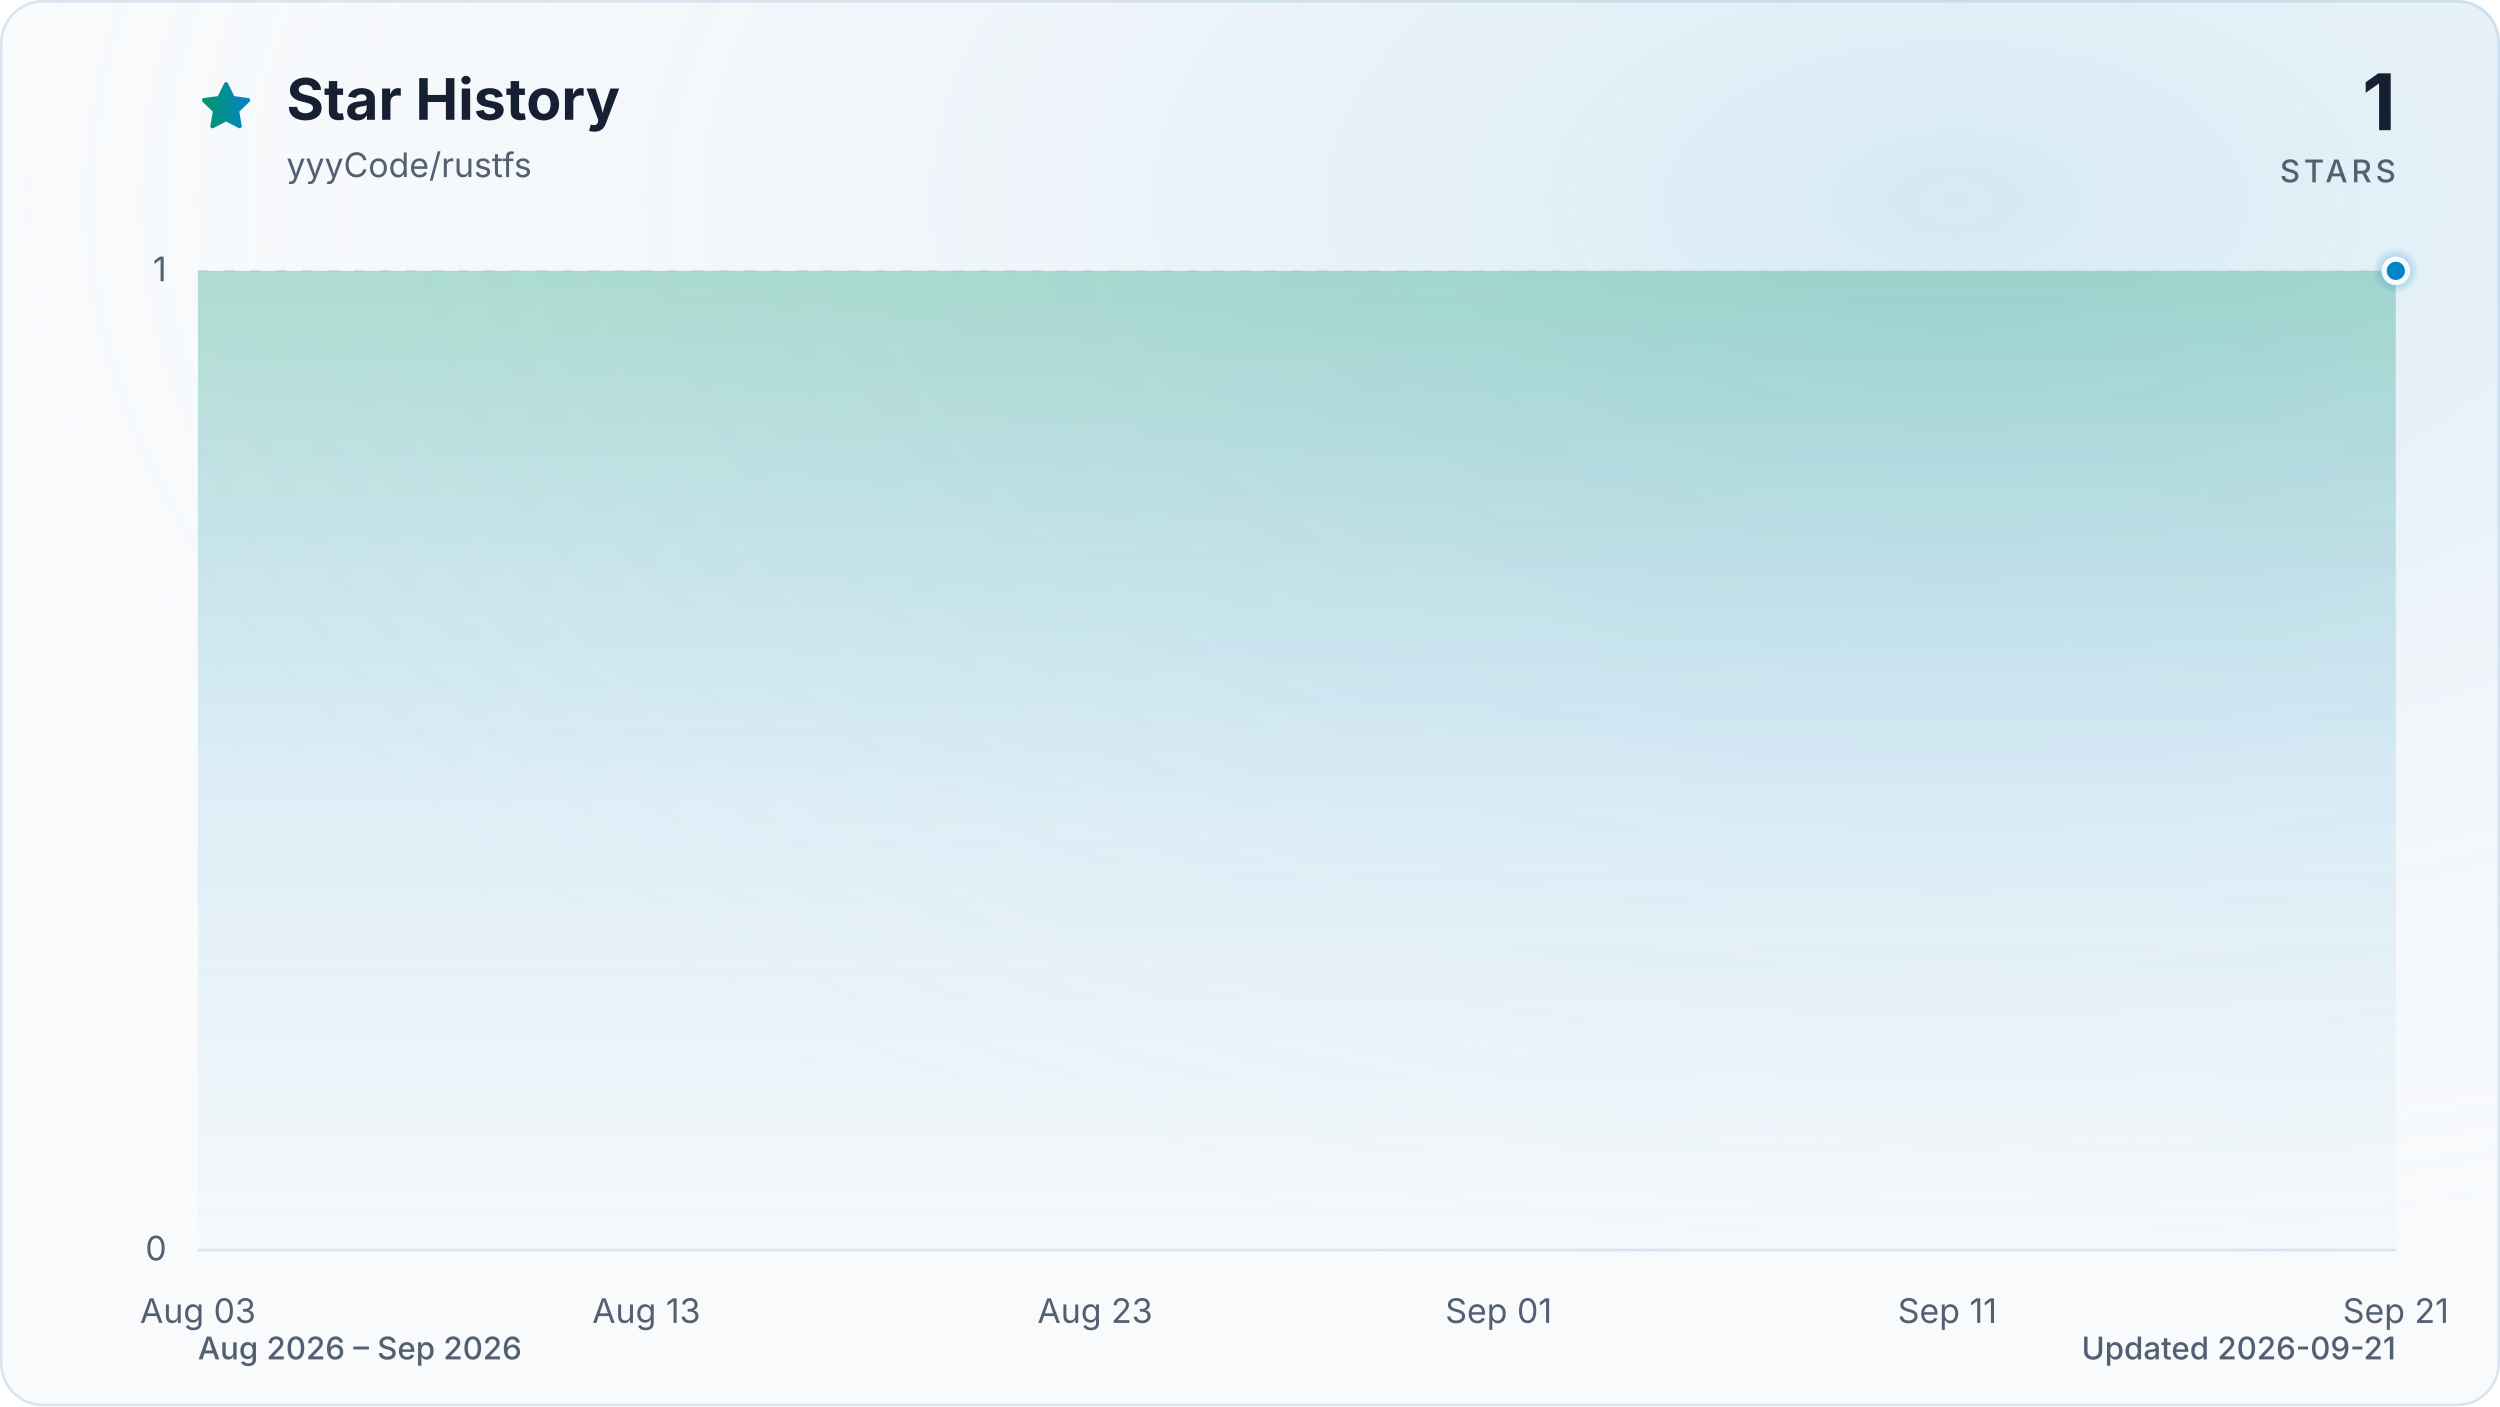
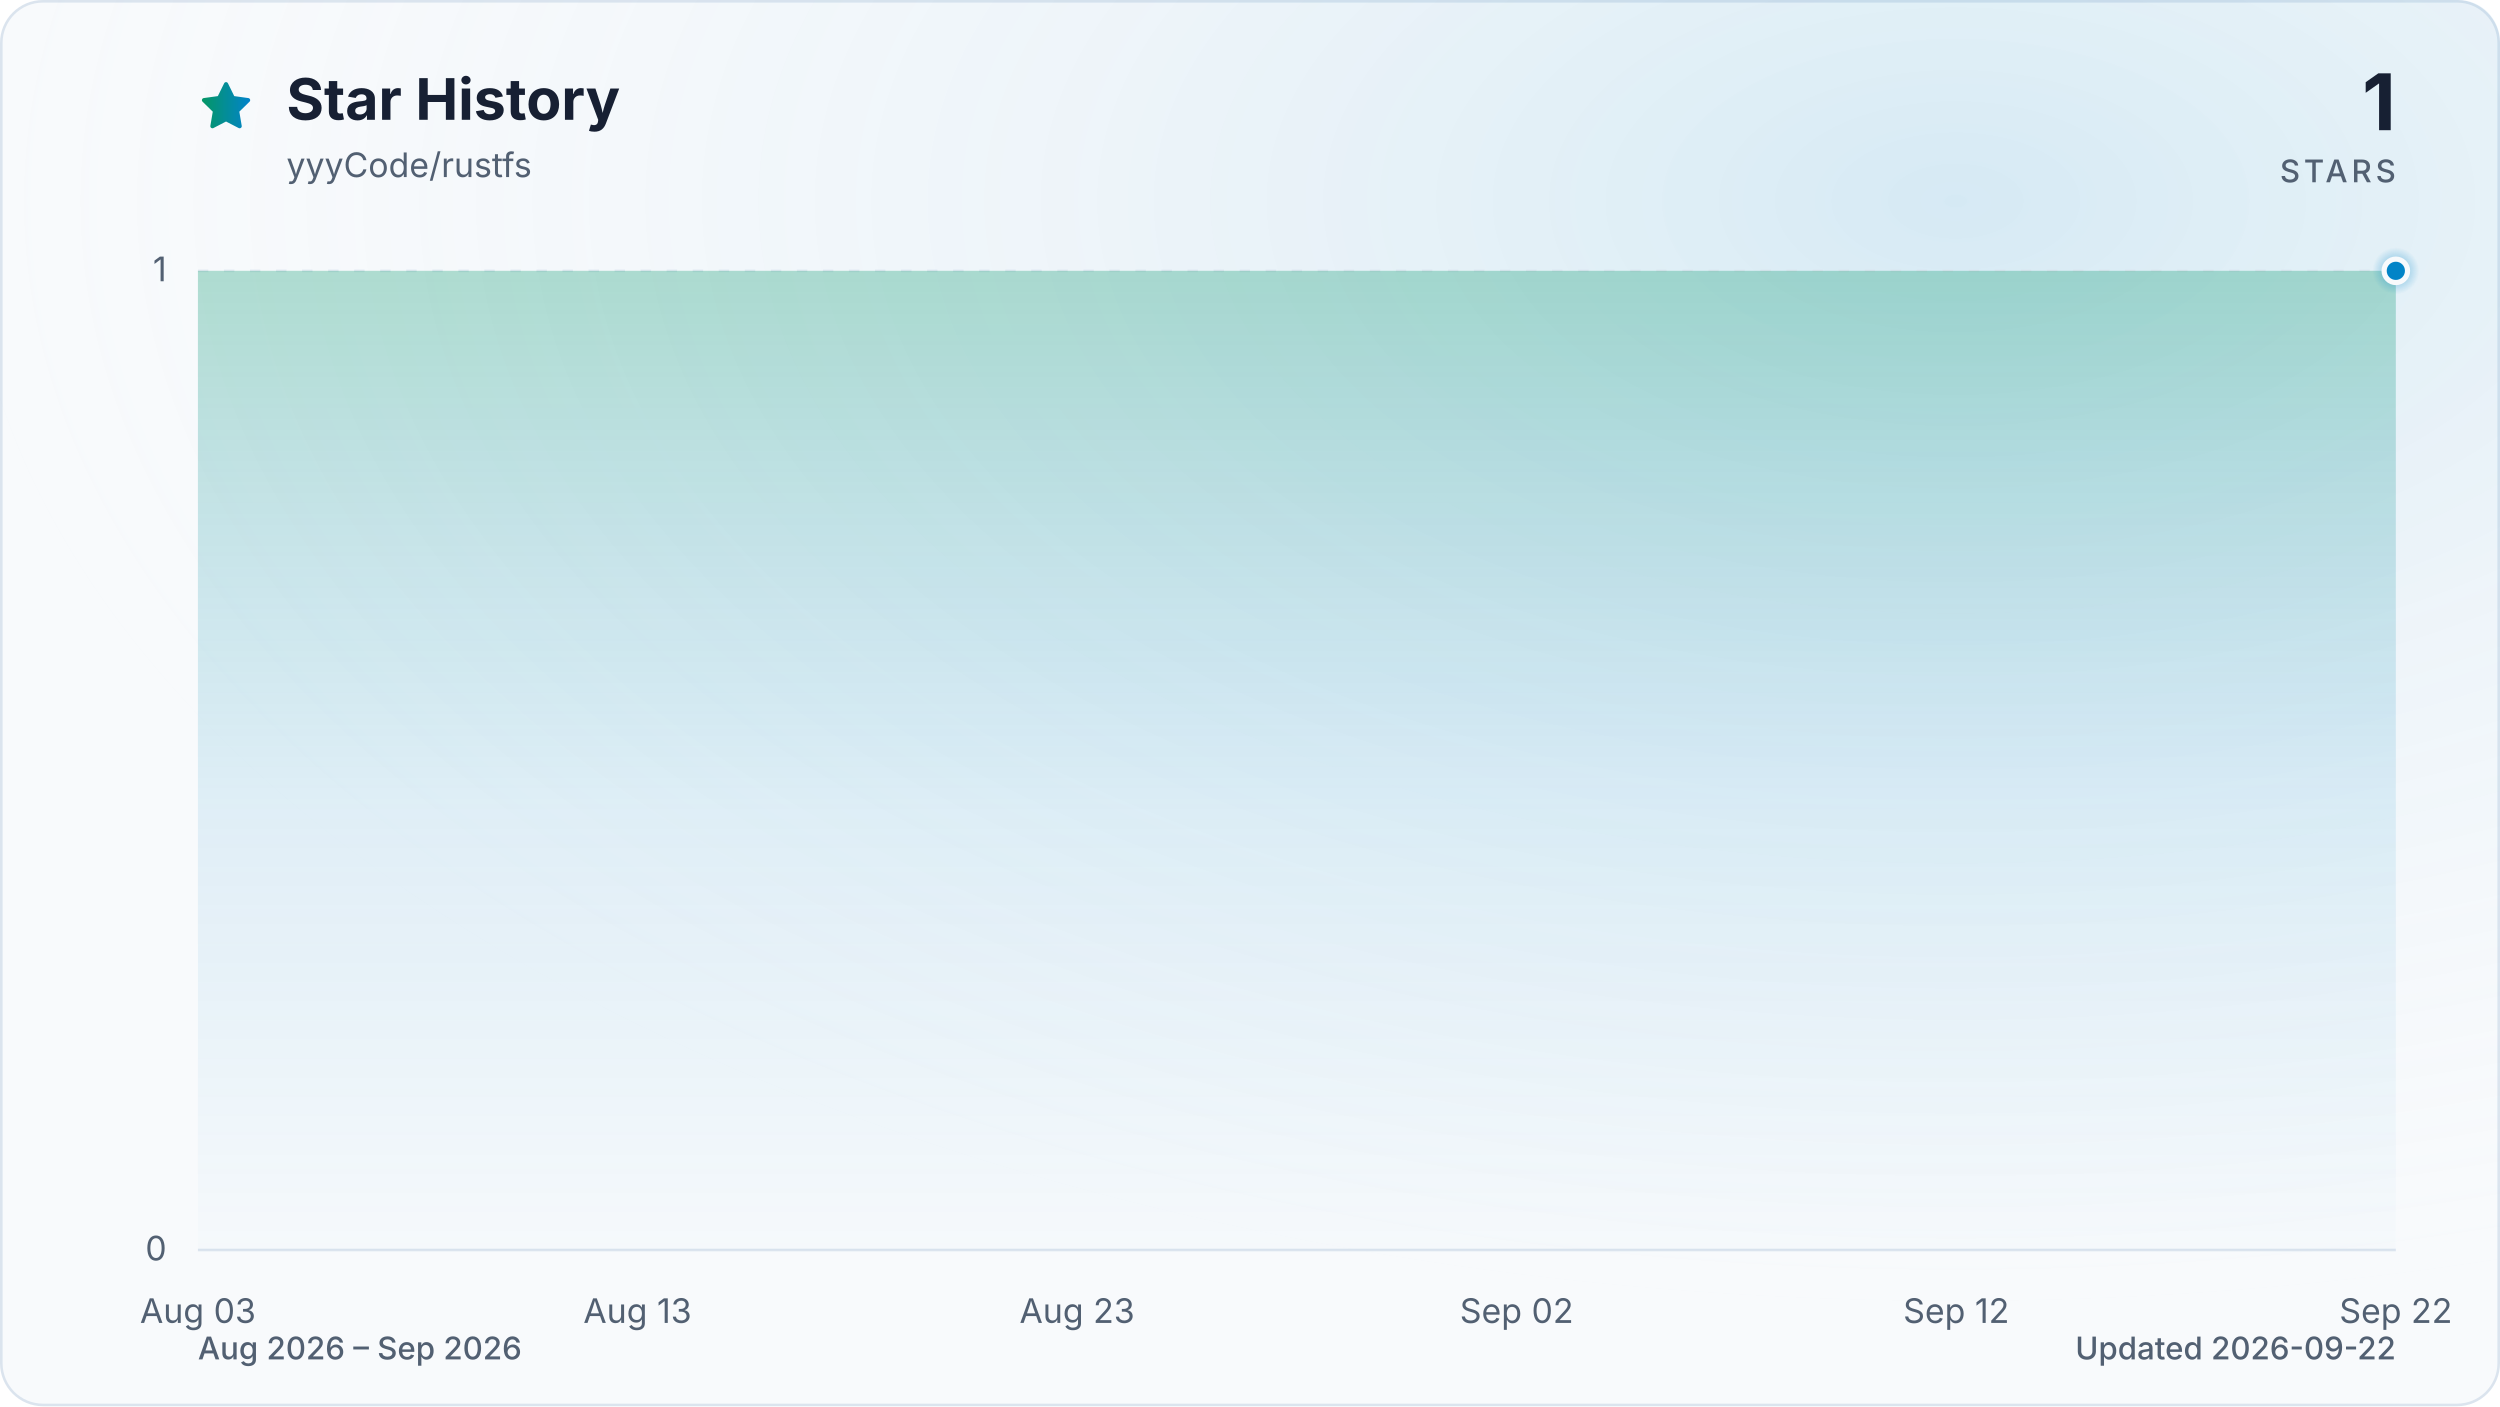
<svg xmlns="http://www.w3.org/2000/svg" viewBox="0 0 960 540" role="img" aria-labelledby="title description" data-style="gradient" data-variant="glow" data-animated="true">
  <defs>
    <linearGradient id="trend" x1="0" y1="0" x2="1" y2="0">
      <stop offset="0%" stop-color="#059669" />
      <stop offset="100%" stop-color="#0284c7" />
    </linearGradient>
    <linearGradient id="area" x1="0" y1="0" x2="0" y2="1">
      <stop offset="0%" stop-color="#059669" stop-opacity="0.30" />
      <stop offset="55%" stop-color="#0284c7" stop-opacity="0.10" />
      <stop offset="100%" stop-color="#0284c7" stop-opacity="0.01" />
    </linearGradient>
    <radialGradient id="marker-halo" cx="50%" cy="50%" r="50%">
      <stop offset="0%" stop-color="#0284c7" stop-opacity="0.55" />
      <stop offset="100%" stop-color="#0284c7" stop-opacity="0" />
    </radialGradient>
    <radialGradient id="surface-glow" cx="78%" cy="14%" r="80%">
      <stop offset="0%" stop-color="#0284c7" stop-opacity="0.14" />
      <stop offset="100%" stop-color="#f8fafc" stop-opacity="0" />
    </radialGradient>
    <filter id="trend-glow" x="-20%" y="-20%" width="140%" height="140%">
      <feGaussianBlur stdDeviation="7" />
    </filter>
  </defs>
  <style>
.trend-enter{transform-box:fill-box;transform-origin:center;animation:trend-enter 520ms cubic-bezier(0.16,1,0.3,1)}
.marker-enter{transform-box:fill-box;transform-origin:center;animation:marker-enter 320ms cubic-bezier(0.16,1,0.3,1) 200ms both}
.marker-pulse{transform-box:fill-box;transform-origin:center;animation:marker-pulse 2.6s ease-out infinite}
@keyframes trend-enter{from{opacity:.35;transform:translateY(10px)}to{opacity:1;transform:translateY(0)}}
@keyframes marker-enter{from{opacity:0;transform:scale(.4)}to{opacity:1;transform:scale(1)}}
@keyframes marker-pulse{0%{opacity:.5;transform:scale(.7)}70%,100%{opacity:0;transform:scale(2.1)}}
@media (prefers-reduced-motion:reduce){.trend-enter,.marker-enter,.marker-pulse{animation:none!important}}
@media (prefers-reduced-motion:reduce){.marker-pulse{opacity:0}}
</style>
  <rect x="0.5" y="0.5" width="959" height="539" fill="#f8fafc" stroke="#dbe4ee" stroke-width="1" rx="16" />
  <rect width="960" height="540" fill="url(#surface-glow)" rx="16" />
  <path d="M12 2.6l2.9 5.9 6.5.9-4.7 4.6 1.1 6.5-5.8-3-5.8 3 1.1-6.5-4.7-4.6 6.5-.9L12 2.6Z" transform="translate(76 30) scale(.9)" fill="url(#trend)" stroke="url(#trend)" stroke-width="1.8" stroke-linejoin="round" aria-hidden="true" />
  <text x="110" y="46" fill="#172033" font-family="ui-sans-serif, system-ui, -apple-system, BlinkMacSystemFont, 'Segoe UI', sans-serif" font-size="22" font-weight="700">Star History</text>
  <text x="110" y="68" fill="#526072" font-family="ui-sans-serif, system-ui, -apple-system, BlinkMacSystemFont, 'Segoe UI', sans-serif" font-size="13">yyyCode/rustfs</text>
  <text x="920" y="50" fill="#172033" font-family="ui-sans-serif, system-ui, -apple-system, BlinkMacSystemFont, 'Segoe UI', sans-serif" font-size="30" font-weight="700" text-anchor="end">1</text>
  <text x="920" y="70" fill="#526072" font-family="ui-sans-serif, system-ui, -apple-system, BlinkMacSystemFont, 'Segoe UI', sans-serif" font-size="12" font-weight="500" letter-spacing="1.5" text-anchor="end">STARS</text>
  <line x1="76" y1="480.0" x2="920" y2="480.0" stroke="#dbe4ee" stroke-width="1" stroke-dasharray="0" opacity="1" />
  <text x="64" y="484.0" fill="#526072" font-family="ui-sans-serif, system-ui, -apple-system, BlinkMacSystemFont, 'Segoe UI', sans-serif" font-size="13" text-anchor="end">0</text>
  <line x1="76" y1="104.0" x2="920" y2="104.0" stroke="#dbe4ee" stroke-width="1" stroke-dasharray="4 6" opacity="0.7" />
  <text x="64" y="108.0" fill="#526072" font-family="ui-sans-serif, system-ui, -apple-system, BlinkMacSystemFont, 'Segoe UI', sans-serif" font-size="13" text-anchor="end">1</text>
  <text x="76.0" y="508" fill="#526072" font-family="ui-sans-serif, system-ui, -apple-system, BlinkMacSystemFont, 'Segoe UI', sans-serif" font-size="13" text-anchor="middle">Aug 03</text>
-   <text x="248.2" y="508" fill="#526072" font-family="ui-sans-serif, system-ui, -apple-system, BlinkMacSystemFont, 'Segoe UI', sans-serif" font-size="13" text-anchor="middle">Aug 13</text>
-   <text x="420.5" y="508" fill="#526072" font-family="ui-sans-serif, system-ui, -apple-system, BlinkMacSystemFont, 'Segoe UI', sans-serif" font-size="13" text-anchor="middle">Aug 23</text>
-   <text x="575.5" y="508" fill="#526072" font-family="ui-sans-serif, system-ui, -apple-system, BlinkMacSystemFont, 'Segoe UI', sans-serif" font-size="13" text-anchor="middle">Sep 01</text>
-   <text x="747.8" y="508" fill="#526072" font-family="ui-sans-serif, system-ui, -apple-system, BlinkMacSystemFont, 'Segoe UI', sans-serif" font-size="13" text-anchor="middle">Sep 11</text>
-   <text x="920.0" y="508" fill="#526072" font-family="ui-sans-serif, system-ui, -apple-system, BlinkMacSystemFont, 'Segoe UI', sans-serif" font-size="13" text-anchor="middle">Sep 21</text>
+   <text x="244.8" y="508" fill="#526072" font-family="ui-sans-serif, system-ui, -apple-system, BlinkMacSystemFont, 'Segoe UI', sans-serif" font-size="13" text-anchor="middle">Aug 13</text>
+   <text x="413.6" y="508" fill="#526072" font-family="ui-sans-serif, system-ui, -apple-system, BlinkMacSystemFont, 'Segoe UI', sans-serif" font-size="13" text-anchor="middle">Aug 23</text>
+   <text x="582.4" y="508" fill="#526072" font-family="ui-sans-serif, system-ui, -apple-system, BlinkMacSystemFont, 'Segoe UI', sans-serif" font-size="13" text-anchor="middle">Sep 02</text>
+   <text x="751.2" y="508" fill="#526072" font-family="ui-sans-serif, system-ui, -apple-system, BlinkMacSystemFont, 'Segoe UI', sans-serif" font-size="13" text-anchor="middle">Sep 12</text>
+   <text x="920.0" y="508" fill="#526072" font-family="ui-sans-serif, system-ui, -apple-system, BlinkMacSystemFont, 'Segoe UI', sans-serif" font-size="13" text-anchor="middle">Sep 22</text>
  <g class="trend-enter">
-     <path d="M 76.0 104.0 C 81.7 104.0, 87.5 104.0, 93.2 104.0 C 99.0 104.0, 104.7 104.0, 110.4 104.0 C 116.2 104.0, 121.9 104.0, 127.7 104.0 C 133.4 104.0, 139.2 104.0, 144.9 104.0 C 150.6 104.0, 156.4 104.0, 162.1 104.0 C 167.9 104.0, 173.6 104.0, 179.3 104.0 C 185.1 104.0, 190.8 104.0, 196.6 104.0 C 202.3 104.0, 208.1 104.0, 213.8 104.0 C 219.5 104.0, 225.3 104.0, 231.0 104.0 C 236.8 104.0, 242.5 104.0, 248.2 104.0 C 254.0 104.0, 259.7 104.0, 265.5 104.0 C 271.2 104.0, 277.0 104.0, 282.7 104.0 C 288.4 104.0, 294.2 104.0, 299.9 104.0 C 305.7 104.0, 311.4 104.0, 317.1 104.0 C 322.9 104.0, 328.6 104.0, 334.4 104.0 C 340.1 104.0, 345.9 104.0, 351.6 104.0 C 357.3 104.0, 363.1 104.0, 368.8 104.0 C 374.6 104.0, 380.3 104.0, 386.0 104.0 C 391.8 104.0, 397.5 104.0, 403.3 104.0 C 409.0 104.0, 414.7 104.0, 420.5 104.0 C 426.2 104.0, 432.0 104.0, 437.7 104.0 C 443.5 104.0, 449.2 104.0, 454.9 104.0 C 460.7 104.0, 466.4 104.0, 472.2 104.0 C 477.9 104.0, 483.6 104.0, 489.4 104.0 C 495.1 104.0, 500.9 104.0, 506.6 104.0 C 512.4 104.0, 518.1 104.0, 523.8 104.0 C 529.6 104.0, 535.3 104.0, 541.1 104.0 C 546.8 104.0, 552.5 104.0, 558.3 104.0 C 564.0 104.0, 569.8 104.0, 575.5 104.0 C 581.3 104.0, 587.0 104.0, 592.7 104.0 C 598.5 104.0, 604.2 104.0, 610.0 104.0 C 615.7 104.0, 621.4 104.0, 627.2 104.0 C 632.9 104.0, 638.7 104.0, 644.4 104.0 C 650.1 104.0, 655.9 104.0, 661.6 104.0 C 667.4 104.0, 673.1 104.0, 678.9 104.0 C 684.6 104.0, 690.3 104.0, 696.1 104.0 C 701.8 104.0, 707.6 104.0, 713.3 104.0 C 719.0 104.0, 724.8 104.0, 730.5 104.0 C 736.3 104.0, 742.0 104.0, 747.8 104.0 C 753.5 104.0, 759.2 104.0, 765.0 104.0 C 770.7 104.0, 776.5 104.0, 782.2 104.0 C 787.9 104.0, 793.7 104.0, 799.4 104.0 C 805.2 104.0, 810.9 104.0, 816.7 104.0 C 822.4 104.0, 828.1 104.0, 833.9 104.0 C 839.6 104.0, 845.4 104.0, 851.1 104.0 C 856.8 104.0, 862.6 104.0, 868.3 104.0 C 874.1 104.0, 879.8 104.0, 885.6 104.0 C 891.3 104.0, 897.0 104.0, 902.8 104.0 C 908.5 104.0, 914.3 104.0, 920.0 104.0 L 920.0 480.0 L 76.0 480.0 Z" fill="url(#area)" />
-     <path d="M 76.0 104.0 C 81.7 104.0, 87.5 104.0, 93.2 104.0 C 99.0 104.0, 104.7 104.0, 110.4 104.0 C 116.2 104.0, 121.9 104.0, 127.7 104.0 C 133.4 104.0, 139.2 104.0, 144.9 104.0 C 150.6 104.0, 156.4 104.0, 162.1 104.0 C 167.9 104.0, 173.6 104.0, 179.3 104.0 C 185.1 104.0, 190.8 104.0, 196.6 104.0 C 202.3 104.0, 208.1 104.0, 213.8 104.0 C 219.5 104.0, 225.3 104.0, 231.0 104.0 C 236.8 104.0, 242.5 104.0, 248.2 104.0 C 254.0 104.0, 259.7 104.0, 265.5 104.0 C 271.2 104.0, 277.0 104.0, 282.7 104.0 C 288.4 104.0, 294.2 104.0, 299.9 104.0 C 305.7 104.0, 311.4 104.0, 317.1 104.0 C 322.9 104.0, 328.6 104.0, 334.4 104.0 C 340.1 104.0, 345.9 104.0, 351.6 104.0 C 357.3 104.0, 363.1 104.0, 368.8 104.0 C 374.6 104.0, 380.3 104.0, 386.0 104.0 C 391.8 104.0, 397.5 104.0, 403.3 104.0 C 409.0 104.0, 414.7 104.0, 420.5 104.0 C 426.2 104.0, 432.0 104.0, 437.7 104.0 C 443.5 104.0, 449.2 104.0, 454.9 104.0 C 460.7 104.0, 466.4 104.0, 472.2 104.0 C 477.9 104.0, 483.6 104.0, 489.4 104.0 C 495.1 104.0, 500.9 104.0, 506.6 104.0 C 512.4 104.0, 518.1 104.0, 523.8 104.0 C 529.6 104.0, 535.3 104.0, 541.1 104.0 C 546.8 104.0, 552.5 104.0, 558.3 104.0 C 564.0 104.0, 569.8 104.0, 575.5 104.0 C 581.3 104.0, 587.0 104.0, 592.7 104.0 C 598.5 104.0, 604.2 104.0, 610.0 104.0 C 615.7 104.0, 621.4 104.0, 627.2 104.0 C 632.9 104.0, 638.7 104.0, 644.4 104.0 C 650.1 104.0, 655.9 104.0, 661.6 104.0 C 667.4 104.0, 673.1 104.0, 678.9 104.0 C 684.6 104.0, 690.3 104.0, 696.1 104.0 C 701.8 104.0, 707.6 104.0, 713.3 104.0 C 719.0 104.0, 724.8 104.0, 730.5 104.0 C 736.3 104.0, 742.0 104.0, 747.8 104.0 C 753.5 104.0, 759.2 104.0, 765.0 104.0 C 770.7 104.0, 776.5 104.0, 782.2 104.0 C 787.9 104.0, 793.7 104.0, 799.4 104.0 C 805.2 104.0, 810.9 104.0, 816.7 104.0 C 822.4 104.0, 828.1 104.0, 833.9 104.0 C 839.6 104.0, 845.4 104.0, 851.1 104.0 C 856.8 104.0, 862.6 104.0, 868.3 104.0 C 874.1 104.0, 879.8 104.0, 885.6 104.0 C 891.3 104.0, 897.0 104.0, 902.8 104.0 C 908.5 104.0, 914.3 104.0, 920.0 104.0" fill="none" stroke="url(#trend)" stroke-width="12" stroke-linecap="round" stroke-linejoin="round" opacity="0.16" filter="url(#trend-glow)" />
-     <path d="M 76.0 104.0 C 81.7 104.0, 87.5 104.0, 93.2 104.0 C 99.0 104.0, 104.7 104.0, 110.4 104.0 C 116.2 104.0, 121.9 104.0, 127.7 104.0 C 133.4 104.0, 139.2 104.0, 144.9 104.0 C 150.6 104.0, 156.4 104.0, 162.1 104.0 C 167.9 104.0, 173.6 104.0, 179.3 104.0 C 185.1 104.0, 190.8 104.0, 196.6 104.0 C 202.3 104.0, 208.1 104.0, 213.8 104.0 C 219.5 104.0, 225.3 104.0, 231.0 104.0 C 236.8 104.0, 242.5 104.0, 248.2 104.0 C 254.0 104.0, 259.7 104.0, 265.5 104.0 C 271.2 104.0, 277.0 104.0, 282.7 104.0 C 288.4 104.0, 294.2 104.0, 299.9 104.0 C 305.7 104.0, 311.4 104.0, 317.1 104.0 C 322.9 104.0, 328.6 104.0, 334.4 104.0 C 340.1 104.0, 345.9 104.0, 351.6 104.0 C 357.3 104.0, 363.1 104.0, 368.8 104.0 C 374.6 104.0, 380.3 104.0, 386.0 104.0 C 391.8 104.0, 397.5 104.0, 403.3 104.0 C 409.0 104.0, 414.7 104.0, 420.5 104.0 C 426.2 104.0, 432.0 104.0, 437.7 104.0 C 443.5 104.0, 449.2 104.0, 454.9 104.0 C 460.7 104.0, 466.4 104.0, 472.2 104.0 C 477.9 104.0, 483.6 104.0, 489.4 104.0 C 495.1 104.0, 500.9 104.0, 506.6 104.0 C 512.4 104.0, 518.1 104.0, 523.8 104.0 C 529.6 104.0, 535.3 104.0, 541.1 104.0 C 546.8 104.0, 552.5 104.0, 558.3 104.0 C 564.0 104.0, 569.8 104.0, 575.5 104.0 C 581.3 104.0, 587.0 104.0, 592.7 104.0 C 598.5 104.0, 604.2 104.0, 610.0 104.0 C 615.7 104.0, 621.4 104.0, 627.2 104.0 C 632.9 104.0, 638.7 104.0, 644.4 104.0 C 650.1 104.0, 655.9 104.0, 661.6 104.0 C 667.4 104.0, 673.1 104.0, 678.9 104.0 C 684.6 104.0, 690.3 104.0, 696.1 104.0 C 701.8 104.0, 707.6 104.0, 713.3 104.0 C 719.0 104.0, 724.8 104.0, 730.5 104.0 C 736.3 104.0, 742.0 104.0, 747.8 104.0 C 753.5 104.0, 759.2 104.0, 765.0 104.0 C 770.7 104.0, 776.5 104.0, 782.2 104.0 C 787.9 104.0, 793.7 104.0, 799.4 104.0 C 805.2 104.0, 810.9 104.0, 816.7 104.0 C 822.4 104.0, 828.1 104.0, 833.9 104.0 C 839.6 104.0, 845.4 104.0, 851.1 104.0 C 856.8 104.0, 862.6 104.0, 868.3 104.0 C 874.1 104.0, 879.8 104.0, 885.6 104.0 C 891.3 104.0, 897.0 104.0, 902.8 104.0 C 908.5 104.0, 914.3 104.0, 920.0 104.0" fill="none" stroke="url(#trend)" stroke-width="3" stroke-linecap="round" stroke-linejoin="round" />
+     <path d="M 76.0 104.0 C 81.6 104.0, 87.3 104.0, 92.9 104.0 C 98.5 104.0, 104.1 104.0, 109.8 104.0 C 115.4 104.0, 121.0 104.0, 126.6 104.0 C 132.3 104.0, 137.9 104.0, 143.5 104.0 C 149.1 104.0, 154.8 104.0, 160.4 104.0 C 166.0 104.0, 171.7 104.0, 177.3 104.0 C 182.9 104.0, 188.5 104.0, 194.2 104.0 C 199.8 104.0, 205.4 104.0, 211.0 104.0 C 216.7 104.0, 222.3 104.0, 227.9 104.0 C 233.5 104.0, 239.2 104.0, 244.8 104.0 C 250.4 104.0, 256.1 104.0, 261.7 104.0 C 267.3 104.0, 272.9 104.0, 278.6 104.0 C 284.2 104.0, 289.8 104.0, 295.4 104.0 C 301.1 104.0, 306.7 104.0, 312.3 104.0 C 317.9 104.0, 323.6 104.0, 329.2 104.0 C 334.8 104.0, 340.5 104.0, 346.1 104.0 C 351.7 104.0, 357.3 104.0, 363.0 104.0 C 368.6 104.0, 374.2 104.0, 379.8 104.0 C 385.5 104.0, 391.1 104.0, 396.7 104.0 C 402.3 104.0, 408.0 104.0, 413.6 104.0 C 419.2 104.0, 424.9 104.0, 430.5 104.0 C 436.1 104.0, 441.7 104.0, 447.4 104.0 C 453.0 104.0, 458.6 104.0, 464.2 104.0 C 469.9 104.0, 475.5 104.0, 481.1 104.0 C 486.7 104.0, 492.4 104.0, 498.0 104.0 C 503.6 104.0, 509.3 104.0, 514.9 104.0 C 520.5 104.0, 526.1 104.0, 531.8 104.0 C 537.4 104.0, 543.0 104.0, 548.6 104.0 C 554.3 104.0, 559.9 104.0, 565.5 104.0 C 571.1 104.0, 576.8 104.0, 582.4 104.0 C 588.0 104.0, 593.7 104.0, 599.3 104.0 C 604.9 104.0, 610.5 104.0, 616.2 104.0 C 621.8 104.0, 627.4 104.0, 633.0 104.0 C 638.7 104.0, 644.3 104.0, 649.9 104.0 C 655.5 104.0, 661.2 104.0, 666.8 104.0 C 672.4 104.0, 678.1 104.0, 683.7 104.0 C 689.3 104.0, 694.9 104.0, 700.6 104.0 C 706.2 104.0, 711.8 104.0, 717.4 104.0 C 723.1 104.0, 728.7 104.0, 734.3 104.0 C 739.9 104.0, 745.6 104.0, 751.2 104.0 C 756.8 104.0, 762.5 104.0, 768.1 104.0 C 773.7 104.0, 779.3 104.0, 785.0 104.0 C 790.6 104.0, 796.2 104.0, 801.8 104.0 C 807.5 104.0, 813.1 104.0, 818.7 104.0 C 824.3 104.0, 830.0 104.0, 835.6 104.0 C 841.2 104.0, 846.9 104.0, 852.5 104.0 C 858.1 104.0, 863.7 104.0, 869.4 104.0 C 875.0 104.0, 880.6 104.0, 886.2 104.0 C 891.9 104.0, 897.5 104.0, 903.1 104.0 C 908.7 104.0, 914.4 104.0, 920.0 104.0 L 920.0 480.0 L 76.0 480.0 Z" fill="url(#area)" />
+     <path d="M 76.0 104.0 C 81.6 104.0, 87.3 104.0, 92.9 104.0 C 98.5 104.0, 104.1 104.0, 109.8 104.0 C 115.4 104.0, 121.0 104.0, 126.6 104.0 C 132.3 104.0, 137.9 104.0, 143.5 104.0 C 149.1 104.0, 154.8 104.0, 160.4 104.0 C 166.0 104.0, 171.7 104.0, 177.3 104.0 C 182.9 104.0, 188.5 104.0, 194.2 104.0 C 199.8 104.0, 205.4 104.0, 211.0 104.0 C 216.7 104.0, 222.3 104.0, 227.9 104.0 C 233.5 104.0, 239.2 104.0, 244.8 104.0 C 250.4 104.0, 256.1 104.0, 261.7 104.0 C 267.3 104.0, 272.9 104.0, 278.6 104.0 C 284.2 104.0, 289.8 104.0, 295.4 104.0 C 301.1 104.0, 306.7 104.0, 312.3 104.0 C 317.9 104.0, 323.6 104.0, 329.2 104.0 C 334.8 104.0, 340.5 104.0, 346.1 104.0 C 351.7 104.0, 357.3 104.0, 363.0 104.0 C 368.6 104.0, 374.2 104.0, 379.8 104.0 C 385.5 104.0, 391.1 104.0, 396.7 104.0 C 402.3 104.0, 408.0 104.0, 413.6 104.0 C 419.2 104.0, 424.9 104.0, 430.5 104.0 C 436.1 104.0, 441.7 104.0, 447.4 104.0 C 453.0 104.0, 458.6 104.0, 464.2 104.0 C 469.9 104.0, 475.5 104.0, 481.1 104.0 C 486.7 104.0, 492.4 104.0, 498.0 104.0 C 503.6 104.0, 509.3 104.0, 514.9 104.0 C 520.5 104.0, 526.1 104.0, 531.8 104.0 C 537.4 104.0, 543.0 104.0, 548.6 104.0 C 554.3 104.0, 559.9 104.0, 565.5 104.0 C 571.1 104.0, 576.8 104.0, 582.4 104.0 C 588.0 104.0, 593.7 104.0, 599.3 104.0 C 604.9 104.0, 610.5 104.0, 616.2 104.0 C 621.8 104.0, 627.4 104.0, 633.0 104.0 C 638.7 104.0, 644.3 104.0, 649.9 104.0 C 655.5 104.0, 661.2 104.0, 666.8 104.0 C 672.4 104.0, 678.1 104.0, 683.7 104.0 C 689.3 104.0, 694.9 104.0, 700.6 104.0 C 706.2 104.0, 711.8 104.0, 717.4 104.0 C 723.1 104.0, 728.7 104.0, 734.3 104.0 C 739.9 104.0, 745.6 104.0, 751.2 104.0 C 756.8 104.0, 762.5 104.0, 768.1 104.0 C 773.7 104.0, 779.3 104.0, 785.0 104.0 C 790.6 104.0, 796.2 104.0, 801.8 104.0 C 807.5 104.0, 813.1 104.0, 818.7 104.0 C 824.3 104.0, 830.0 104.0, 835.6 104.0 C 841.2 104.0, 846.9 104.0, 852.5 104.0 C 858.1 104.0, 863.7 104.0, 869.4 104.0 C 875.0 104.0, 880.6 104.0, 886.2 104.0 C 891.9 104.0, 897.5 104.0, 903.1 104.0 C 908.7 104.0, 914.4 104.0, 920.0 104.0" fill="none" stroke="url(#trend)" stroke-width="12" stroke-linecap="round" stroke-linejoin="round" opacity="0.16" filter="url(#trend-glow)" />
+     <path d="M 76.0 104.0 C 81.6 104.0, 87.3 104.0, 92.9 104.0 C 98.5 104.0, 104.1 104.0, 109.8 104.0 C 115.4 104.0, 121.0 104.0, 126.6 104.0 C 132.3 104.0, 137.9 104.0, 143.5 104.0 C 149.1 104.0, 154.8 104.0, 160.4 104.0 C 166.0 104.0, 171.7 104.0, 177.3 104.0 C 182.9 104.0, 188.5 104.0, 194.2 104.0 C 199.8 104.0, 205.4 104.0, 211.0 104.0 C 216.7 104.0, 222.3 104.0, 227.9 104.0 C 233.5 104.0, 239.2 104.0, 244.8 104.0 C 250.4 104.0, 256.1 104.0, 261.7 104.0 C 267.3 104.0, 272.9 104.0, 278.6 104.0 C 284.2 104.0, 289.8 104.0, 295.4 104.0 C 301.1 104.0, 306.7 104.0, 312.3 104.0 C 317.9 104.0, 323.6 104.0, 329.2 104.0 C 334.8 104.0, 340.5 104.0, 346.1 104.0 C 351.7 104.0, 357.3 104.0, 363.0 104.0 C 368.6 104.0, 374.2 104.0, 379.8 104.0 C 385.5 104.0, 391.1 104.0, 396.7 104.0 C 402.3 104.0, 408.0 104.0, 413.6 104.0 C 419.2 104.0, 424.9 104.0, 430.5 104.0 C 436.1 104.0, 441.7 104.0, 447.4 104.0 C 453.0 104.0, 458.6 104.0, 464.2 104.0 C 469.9 104.0, 475.5 104.0, 481.1 104.0 C 486.7 104.0, 492.4 104.0, 498.0 104.0 C 503.6 104.0, 509.3 104.0, 514.9 104.0 C 520.5 104.0, 526.1 104.0, 531.8 104.0 C 537.4 104.0, 543.0 104.0, 548.6 104.0 C 554.3 104.0, 559.9 104.0, 565.5 104.0 C 571.1 104.0, 576.8 104.0, 582.4 104.0 C 588.0 104.0, 593.7 104.0, 599.3 104.0 C 604.9 104.0, 610.5 104.0, 616.2 104.0 C 621.8 104.0, 627.4 104.0, 633.0 104.0 C 638.7 104.0, 644.3 104.0, 649.9 104.0 C 655.5 104.0, 661.2 104.0, 666.8 104.0 C 672.4 104.0, 678.1 104.0, 683.7 104.0 C 689.3 104.0, 694.9 104.0, 700.6 104.0 C 706.2 104.0, 711.8 104.0, 717.4 104.0 C 723.1 104.0, 728.7 104.0, 734.3 104.0 C 739.9 104.0, 745.6 104.0, 751.2 104.0 C 756.8 104.0, 762.5 104.0, 768.1 104.0 C 773.7 104.0, 779.3 104.0, 785.0 104.0 C 790.6 104.0, 796.2 104.0, 801.8 104.0 C 807.5 104.0, 813.1 104.0, 818.7 104.0 C 824.3 104.0, 830.0 104.0, 835.6 104.0 C 841.2 104.0, 846.9 104.0, 852.5 104.0 C 858.1 104.0, 863.7 104.0, 869.4 104.0 C 875.0 104.0, 880.6 104.0, 886.2 104.0 C 891.9 104.0, 897.5 104.0, 903.1 104.0 C 908.7 104.0, 914.4 104.0, 920.0 104.0" fill="none" stroke="url(#trend)" stroke-width="3" stroke-linecap="round" stroke-linejoin="round" />
  </g>
  <g class="marker-enter">
    <circle class="marker-pulse" cx="920.0" cy="104.0" r="9" fill="url(#marker-halo)" />
    <circle cx="920.0" cy="104.0" r="4.5" fill="#0284c7" stroke="#f8fafc" stroke-width="2" />
  </g>
  <text x="76" y="522" fill="#526072" font-family="ui-sans-serif, system-ui, -apple-system, BlinkMacSystemFont, 'Segoe UI', sans-serif" font-size="12" font-weight="500">Aug 2026 – Sep 2026</text>
-   <text x="920" y="522" fill="#526072" font-family="ui-sans-serif, system-ui, -apple-system, BlinkMacSystemFont, 'Segoe UI', sans-serif" font-size="12" font-weight="500" text-anchor="end">Updated 2026-09-21</text>
+   <text x="920" y="522" fill="#526072" font-family="ui-sans-serif, system-ui, -apple-system, BlinkMacSystemFont, 'Segoe UI', sans-serif" font-size="12" font-weight="500" text-anchor="end">Updated 2026-09-22</text>
</svg>
